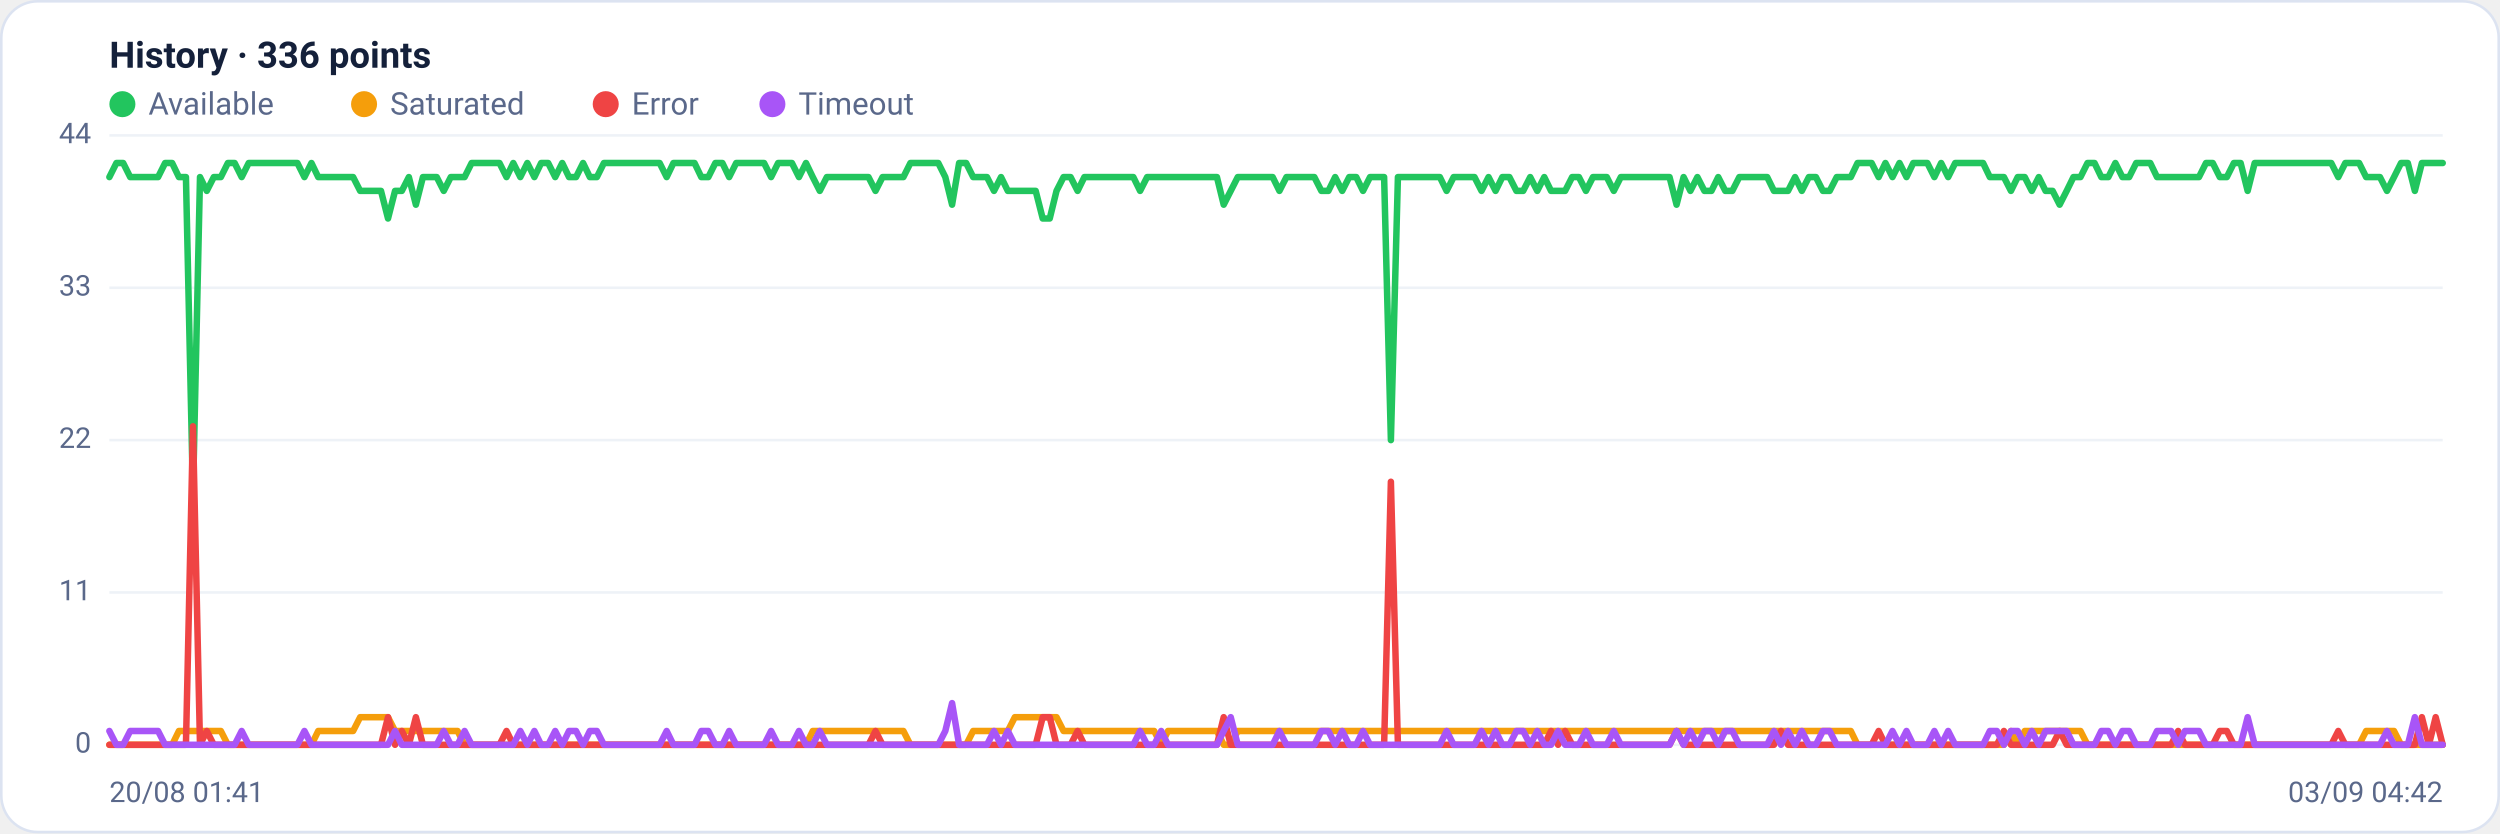
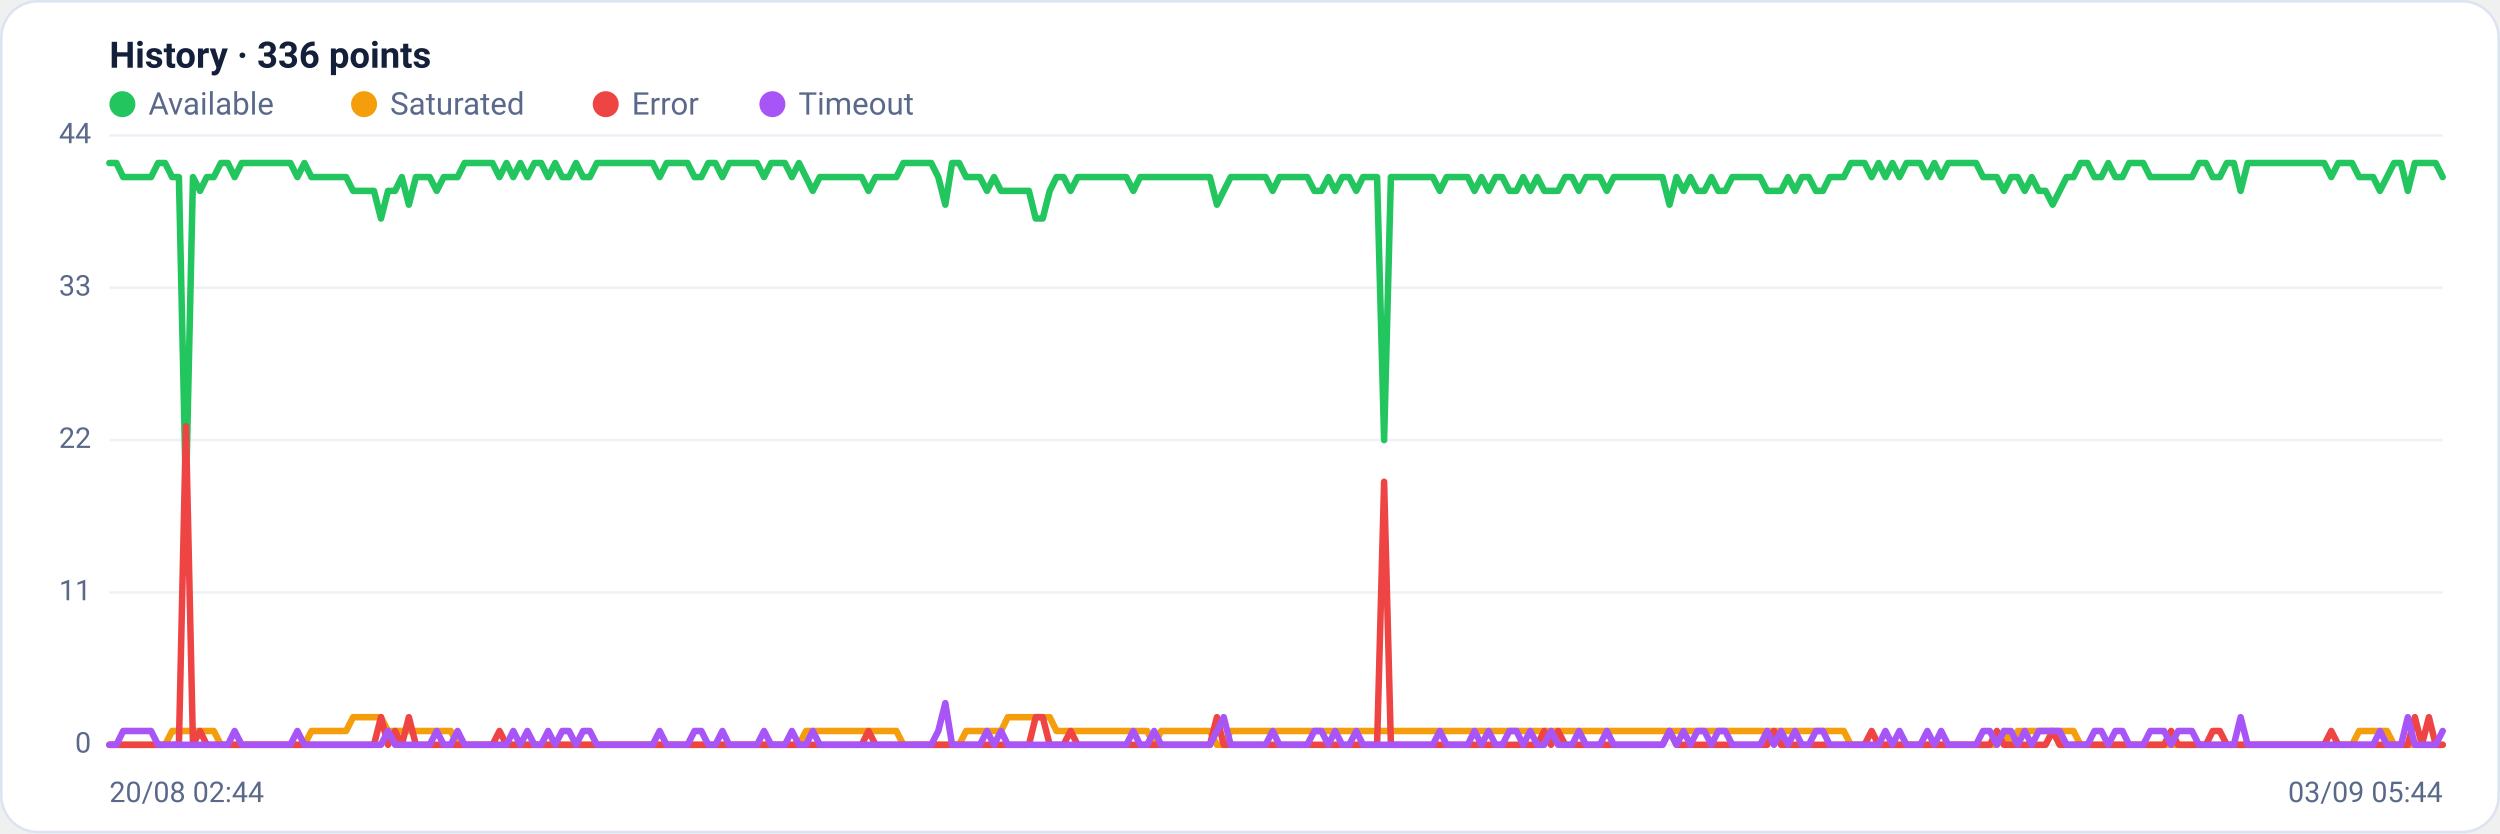
<svg xmlns="http://www.w3.org/2000/svg" viewBox="0 0 960 320" width="960" height="320" font-family="Segoe UI, system-ui, -apple-system, Roboto, Helvetica, Arial, sans-serif" role="img" aria-label="Availability history per region">
  <rect x="0.5" y="0.5" width="959" height="319" rx="14" fill="#ffffff" stroke="#dce3f1" />
  <text x="42" y="26" font-size="14" font-weight="600" fill="#14203a">History · 336 points</text>
  <circle cx="47" cy="40" r="5" fill="#22c55e" />
  <text x="57" y="44" font-size="12" fill="#5a688a">Available</text>
  <circle cx="139.8" cy="40" r="5" fill="#f59e0b" />
  <text x="149.8" y="44" font-size="12" fill="#5a688a">Saturated</text>
  <circle cx="232.6" cy="40" r="5" fill="#ef4444" />
  <text x="242.6" y="44" font-size="12" fill="#5a688a">Error</text>
  <circle cx="296.6" cy="40" r="5" fill="#a855f7" />
  <text x="306.6" y="44" font-size="12" fill="#5a688a">Timeout</text>
  <line x1="42" y1="286.0" x2="938" y2="286.0" stroke="#eef2f7" stroke-width="1" />
  <text x="35" y="289.0" text-anchor="end" font-size="11" fill="#5a688a">0</text>
  <line x1="42" y1="227.5" x2="938" y2="227.5" stroke="#eef2f7" stroke-width="1" />
  <text x="35" y="230.5" text-anchor="end" font-size="11" fill="#5a688a">11</text>
  <line x1="42" y1="169.0" x2="938" y2="169.0" stroke="#eef2f7" stroke-width="1" />
  <text x="35" y="172.0" text-anchor="end" font-size="11" fill="#5a688a">22</text>
  <line x1="42" y1="110.5" x2="938" y2="110.5" stroke="#eef2f7" stroke-width="1" />
  <text x="35" y="113.5" text-anchor="end" font-size="11" fill="#5a688a">33</text>
  <line x1="42" y1="52.0" x2="938" y2="52.0" stroke="#eef2f7" stroke-width="1" />
  <text x="35" y="55.0" text-anchor="end" font-size="11" fill="#5a688a">44</text>
-   <polyline fill="none" stroke="#22c55e" stroke-width="2.5" stroke-linejoin="round" stroke-linecap="round" points="42.0,68.0 44.7,62.6 47.3,62.6 50.0,68.0 52.7,68.0 55.4,68.0 58.0,68.0 60.7,68.0 63.4,62.6 66.1,62.6 68.7,68.0 71.4,68.0 74.1,190.3 76.8,68.0 79.4,73.3 82.1,68.0 84.8,68.0 87.5,62.6 90.1,62.6 92.8,68.0 95.5,62.6 98.2,62.6 100.8,62.6 103.5,62.6 106.2,62.6 108.9,62.6 111.5,62.6 114.2,62.6 116.9,68.0 119.6,62.6 122.2,68.0 124.9,68.0 127.6,68.0 130.3,68.0 132.9,68.0 135.6,68.0 138.3,73.3 141.0,73.3 143.6,73.3 146.3,73.3 149.0,83.9 151.7,73.3 154.3,73.3 157.0,68.0 159.7,78.6 162.4,68.0 165.0,68.0 167.7,68.0 170.4,73.3 173.1,68.0 175.7,68.0 178.4,68.0 181.1,62.6 183.8,62.6 186.4,62.6 189.1,62.6 191.8,62.6 194.5,68.0 197.1,62.6 199.8,68.0 202.5,62.6 205.2,68.0 207.8,62.6 210.5,62.6 213.2,68.0 215.9,62.6 218.5,68.0 221.2,68.0 223.9,62.6 226.5,68.0 229.2,68.0 231.9,62.6 234.6,62.6 237.2,62.6 239.9,62.6 242.6,62.6 245.3,62.6 247.9,62.6 250.6,62.6 253.3,62.6 256.0,68.0 258.6,62.6 261.3,62.6 264.0,62.6 266.7,62.6 269.3,68.0 272.0,68.0 274.7,62.6 277.4,62.6 280.0,68.0 282.7,62.6 285.4,62.6 288.1,62.6 290.7,62.6 293.4,62.6 296.1,68.0 298.8,62.6 301.4,62.6 304.1,62.6 306.8,68.0 309.5,62.6 312.1,68.0 314.8,73.3 317.5,68.0 320.2,68.0 322.8,68.0 325.5,68.0 328.2,68.0 330.9,68.0 333.5,68.0 336.2,73.3 338.9,68.0 341.6,68.0 344.2,68.0 346.9,68.0 349.6,62.6 352.3,62.6 354.9,62.6 357.6,62.6 360.3,62.6 363.0,68.0 365.6,78.6 368.3,62.6 371.0,62.6 373.7,68.0 376.3,68.0 379.0,68.0 381.7,73.3 384.4,68.0 387.0,73.3 389.7,73.3 392.4,73.3 395.1,73.3 397.7,73.3 400.4,83.9 403.1,83.9 405.7,73.3 408.4,68.0 411.1,68.0 413.8,73.3 416.4,68.0 419.1,68.0 421.8,68.0 424.5,68.0 427.1,68.0 429.8,68.0 432.5,68.0 435.2,68.0 437.8,73.3 440.5,68.0 443.2,68.0 445.9,68.0 448.5,68.0 451.2,68.0 453.9,68.0 456.6,68.0 459.2,68.0 461.9,68.0 464.6,68.0 467.3,68.0 469.9,78.6 472.6,73.3 475.3,68.0 478.0,68.0 480.6,68.0 483.3,68.0 486.0,68.0 488.7,68.0 491.3,73.3 494.0,68.0 496.7,68.0 499.4,68.0 502.0,68.0 504.7,68.0 507.4,73.3 510.1,73.3 512.7,68.0 515.4,73.3 518.1,68.0 520.8,68.0 523.4,73.3 526.1,68.0 528.8,68.0 531.5,68.0 534.1,169.0 536.8,68.0 539.5,68.0 542.2,68.0 544.8,68.0 547.5,68.0 550.2,68.0 552.9,68.0 555.5,73.3 558.2,68.0 560.9,68.0 563.6,68.0 566.2,68.0 568.9,73.3 571.6,68.0 574.3,73.3 576.9,68.0 579.6,68.0 582.3,73.3 584.9,73.3 587.6,68.0 590.3,73.3 593.0,68.0 595.6,73.3 598.3,73.3 601.0,73.3 603.7,68.0 606.3,68.0 609.0,73.3 611.7,68.0 614.4,68.0 617.0,68.0 619.7,73.3 622.4,68.0 625.1,68.0 627.7,68.0 630.4,68.0 633.1,68.0 635.8,68.0 638.4,68.0 641.1,68.0 643.8,78.6 646.5,68.0 649.1,73.3 651.8,68.0 654.5,73.3 657.2,73.3 659.8,68.0 662.5,73.3 665.2,73.3 667.9,68.0 670.5,68.0 673.2,68.0 675.9,68.0 678.6,68.0 681.2,73.3 683.9,73.3 686.6,73.3 689.3,68.0 691.9,73.3 694.6,68.0 697.3,68.0 700.0,73.3 702.6,73.3 705.3,68.0 708.0,68.0 710.7,68.0 713.3,62.6 716.0,62.6 718.7,62.6 721.4,68.0 724.0,62.6 726.7,68.0 729.4,62.6 732.1,68.0 734.7,62.6 737.4,62.6 740.1,62.6 742.8,68.0 745.4,62.6 748.1,68.0 750.8,62.6 753.5,62.6 756.1,62.6 758.8,62.6 761.5,62.6 764.1,68.0 766.8,68.0 769.5,68.0 772.2,73.3 774.8,68.0 777.5,68.0 780.2,73.3 782.9,68.0 785.5,73.3 788.2,73.3 790.9,78.6 793.6,73.3 796.2,68.0 798.9,68.0 801.6,62.6 804.3,62.6 806.9,68.0 809.6,68.0 812.3,62.6 815.0,68.0 817.6,68.0 820.3,62.6 823.0,62.6 825.7,62.6 828.3,68.0 831.0,68.0 833.7,68.0 836.4,68.0 839.0,68.0 841.7,68.0 844.4,68.0 847.1,62.6 849.7,62.6 852.4,68.0 855.1,68.0 857.8,62.6 860.4,62.6 863.1,73.3 865.8,62.6 868.5,62.6 871.1,62.6 873.8,62.6 876.5,62.6 879.2,62.6 881.8,62.6 884.5,62.6 887.2,62.6 889.9,62.6 892.5,62.6 895.2,62.6 897.9,68.0 900.6,62.6 903.2,62.6 905.9,62.6 908.6,68.0 911.3,68.0 913.9,68.0 916.6,73.3 919.3,68.0 922.0,62.6 924.6,62.6 927.3,73.3 930.0,62.6 932.7,62.6 935.3,62.6 938.0,62.6" />
-   <polyline fill="none" stroke="#f59e0b" stroke-width="2.5" stroke-linejoin="round" stroke-linecap="round" points="42.0,286.0 44.7,286.0 47.3,286.0 50.0,286.0 52.7,286.0 55.4,286.0 58.0,286.0 60.7,286.0 63.4,286.0 66.1,286.0 68.7,280.7 71.4,280.7 74.1,280.7 76.8,280.7 79.4,280.7 82.1,280.7 84.8,280.7 87.5,286.0 90.1,286.0 92.8,286.0 95.5,286.0 98.2,286.0 100.8,286.0 103.5,286.0 106.2,286.0 108.9,286.0 111.5,286.0 114.2,286.0 116.9,286.0 119.6,286.0 122.2,280.7 124.9,280.7 127.6,280.7 130.3,280.7 132.9,280.7 135.6,280.7 138.3,275.4 141.0,275.4 143.6,275.4 146.3,275.4 149.0,275.4 151.7,280.7 154.3,280.7 157.0,280.7 159.7,280.7 162.4,280.7 165.0,280.7 167.7,280.7 170.4,280.7 173.1,280.7 175.7,280.7 178.4,286.0 181.1,286.0 183.8,286.0 186.4,286.0 189.1,286.0 191.8,286.0 194.5,286.0 197.1,286.0 199.8,286.0 202.5,286.0 205.2,286.0 207.8,286.0 210.5,286.0 213.2,286.0 215.9,286.0 218.5,286.0 221.2,286.0 223.9,286.0 226.5,286.0 229.2,286.0 231.9,286.0 234.6,286.0 237.2,286.0 239.9,286.0 242.6,286.0 245.3,286.0 247.9,286.0 250.6,286.0 253.3,286.0 256.0,286.0 258.6,286.0 261.3,286.0 264.0,286.0 266.7,286.0 269.3,286.0 272.0,286.0 274.7,286.0 277.4,286.0 280.0,286.0 282.7,286.0 285.4,286.0 288.1,286.0 290.7,286.0 293.4,286.0 296.1,286.0 298.8,286.0 301.4,286.0 304.1,286.0 306.8,286.0 309.5,286.0 312.1,280.7 314.8,280.7 317.5,280.7 320.2,280.7 322.8,280.7 325.5,280.7 328.2,280.7 330.9,280.7 333.5,280.7 336.2,280.7 338.9,280.7 341.6,280.7 344.2,280.7 346.9,280.7 349.6,286.0 352.3,286.0 354.9,286.0 357.6,286.0 360.3,286.0 363.0,286.0 365.6,286.0 368.3,286.0 371.0,286.0 373.7,280.7 376.3,280.7 379.0,280.7 381.7,280.7 384.4,280.7 387.0,280.7 389.7,275.4 392.4,275.4 395.1,275.4 397.7,275.4 400.4,275.4 403.1,275.4 405.7,275.4 408.4,280.7 411.1,280.7 413.8,280.7 416.4,280.7 419.1,280.7 421.8,280.7 424.5,280.7 427.1,280.7 429.8,280.7 432.5,280.7 435.2,280.7 437.8,280.7 440.5,280.7 443.2,280.7 445.9,286.0 448.5,280.7 451.2,280.7 453.9,280.7 456.6,280.7 459.2,280.7 461.9,280.7 464.6,280.7 467.3,280.7 469.9,286.0 472.6,286.0 475.3,280.7 478.0,280.7 480.6,280.7 483.3,280.7 486.0,280.7 488.7,280.7 491.3,280.7 494.0,280.7 496.7,280.7 499.4,280.7 502.0,280.7 504.7,280.7 507.4,280.7 510.1,280.7 512.7,280.7 515.4,280.7 518.1,280.7 520.8,280.7 523.4,280.7 526.1,280.7 528.8,280.7 531.5,280.7 534.1,280.7 536.8,280.7 539.5,280.7 542.2,280.7 544.8,280.7 547.5,280.7 550.2,280.7 552.9,280.7 555.5,280.7 558.2,280.7 560.9,280.7 563.6,280.7 566.2,280.7 568.9,280.7 571.6,280.7 574.3,280.7 576.9,280.7 579.6,280.7 582.3,280.7 584.9,280.7 587.6,280.7 590.3,280.7 593.0,280.7 595.6,280.7 598.3,280.7 601.0,280.7 603.7,280.7 606.3,280.7 609.0,280.7 611.7,280.7 614.4,280.7 617.0,280.7 619.7,280.7 622.4,280.7 625.1,280.7 627.7,280.7 630.4,280.7 633.1,280.7 635.8,280.7 638.4,280.7 641.1,280.7 643.8,280.7 646.5,280.7 649.1,280.7 651.8,280.7 654.5,280.7 657.2,280.7 659.8,280.7 662.5,280.7 665.2,280.7 667.9,280.7 670.5,280.7 673.2,280.7 675.9,280.7 678.6,280.7 681.2,280.7 683.9,280.7 686.6,280.7 689.3,280.7 691.9,280.7 694.6,280.7 697.3,280.7 700.0,280.7 702.6,280.7 705.3,280.7 708.0,280.7 710.7,280.7 713.3,286.0 716.0,286.0 718.7,286.0 721.4,286.0 724.0,286.0 726.7,286.0 729.4,286.0 732.1,286.0 734.7,286.0 737.4,286.0 740.1,286.0 742.8,286.0 745.4,286.0 748.1,286.0 750.8,286.0 753.5,286.0 756.1,286.0 758.8,286.0 761.5,286.0 764.1,286.0 766.8,286.0 769.5,286.0 772.2,280.7 774.8,286.0 777.5,280.7 780.2,280.7 782.9,280.7 785.5,280.7 788.2,280.7 790.9,280.7 793.6,280.7 796.2,280.7 798.9,280.7 801.6,286.0 804.3,286.0 806.9,286.0 809.6,286.0 812.3,286.0 815.0,286.0 817.6,286.0 820.3,286.0 823.0,286.0 825.7,286.0 828.3,286.0 831.0,286.0 833.7,286.0 836.4,286.0 839.0,286.0 841.7,286.0 844.4,286.0 847.1,286.0 849.7,286.0 852.4,286.0 855.1,286.0 857.8,286.0 860.4,286.0 863.1,286.0 865.8,286.0 868.5,286.0 871.1,286.0 873.8,286.0 876.5,286.0 879.2,286.0 881.8,286.0 884.5,286.0 887.2,286.0 889.9,286.0 892.5,286.0 895.2,286.0 897.9,286.0 900.6,286.0 903.2,286.0 905.9,286.0 908.6,280.7 911.3,280.7 913.9,280.7 916.6,280.7 919.3,280.7 922.0,286.0 924.6,286.0 927.3,286.0 930.0,286.0 932.7,286.0 935.3,286.0 938.0,286.0" />
-   <polyline fill="none" stroke="#ef4444" stroke-width="2.5" stroke-linejoin="round" stroke-linecap="round" points="42.0,286.0 44.7,286.0 47.3,286.0 50.0,286.0 52.7,286.0 55.4,286.0 58.0,286.0 60.7,286.0 63.4,286.0 66.1,286.0 68.7,286.0 71.4,286.0 74.1,163.7 76.8,286.0 79.4,280.7 82.1,286.0 84.8,286.0 87.5,286.0 90.1,286.0 92.8,286.0 95.5,286.0 98.2,286.0 100.8,286.0 103.5,286.0 106.2,286.0 108.9,286.0 111.5,286.0 114.2,286.0 116.9,286.0 119.6,286.0 122.2,286.0 124.9,286.0 127.6,286.0 130.3,286.0 132.9,286.0 135.6,286.0 138.3,286.0 141.0,286.0 143.6,286.0 146.3,286.0 149.0,275.4 151.7,286.0 154.3,280.7 157.0,286.0 159.7,275.4 162.4,286.0 165.0,286.0 167.7,286.0 170.4,286.0 173.1,286.0 175.7,286.0 178.4,286.0 181.1,286.0 183.8,286.0 186.4,286.0 189.1,286.0 191.8,286.0 194.5,280.7 197.1,286.0 199.8,286.0 202.5,286.0 205.2,286.0 207.8,286.0 210.5,286.0 213.2,286.0 215.9,286.0 218.5,286.0 221.2,286.0 223.9,286.0 226.5,286.0 229.2,286.0 231.9,286.0 234.6,286.0 237.2,286.0 239.9,286.0 242.6,286.0 245.3,286.0 247.9,286.0 250.6,286.0 253.3,286.0 256.0,286.0 258.6,286.0 261.3,286.0 264.0,286.0 266.7,286.0 269.3,286.0 272.0,286.0 274.7,286.0 277.4,286.0 280.0,286.0 282.7,286.0 285.4,286.0 288.1,286.0 290.7,286.0 293.4,286.0 296.1,286.0 298.8,286.0 301.4,286.0 304.1,286.0 306.8,286.0 309.5,286.0 312.1,286.0 314.8,286.0 317.5,286.0 320.2,286.0 322.8,286.0 325.5,286.0 328.2,286.0 330.9,286.0 333.5,286.0 336.2,280.7 338.9,286.0 341.6,286.0 344.2,286.0 346.9,286.0 349.6,286.0 352.3,286.0 354.9,286.0 357.6,286.0 360.3,286.0 363.0,286.0 365.6,286.0 368.3,286.0 371.0,286.0 373.7,286.0 376.3,286.0 379.0,286.0 381.7,286.0 384.4,286.0 387.0,286.0 389.7,286.0 392.4,286.0 395.1,286.0 397.7,286.0 400.4,275.4 403.1,275.4 405.7,286.0 408.4,286.0 411.1,286.0 413.8,280.7 416.4,286.0 419.1,286.0 421.8,286.0 424.5,286.0 427.1,286.0 429.8,286.0 432.5,286.0 435.2,286.0 437.8,286.0 440.5,286.0 443.2,286.0 445.9,286.0 448.5,286.0 451.2,286.0 453.9,286.0 456.6,286.0 459.2,286.0 461.9,286.0 464.6,286.0 467.3,286.0 469.9,275.4 472.6,286.0 475.3,286.0 478.0,286.0 480.6,286.0 483.3,286.0 486.0,286.0 488.7,286.0 491.3,286.0 494.0,286.0 496.7,286.0 499.4,286.0 502.0,286.0 504.7,286.0 507.4,286.0 510.1,286.0 512.7,286.0 515.4,286.0 518.1,286.0 520.8,286.0 523.4,286.0 526.1,286.0 528.8,286.0 531.5,286.0 534.1,185.0 536.8,286.0 539.5,286.0 542.2,286.0 544.8,286.0 547.5,286.0 550.2,286.0 552.9,286.0 555.5,286.0 558.2,286.0 560.9,286.0 563.6,286.0 566.2,286.0 568.9,286.0 571.6,286.0 574.3,286.0 576.9,286.0 579.6,286.0 582.3,286.0 584.9,286.0 587.6,286.0 590.3,286.0 593.0,286.0 595.6,280.7 598.3,286.0 601.0,280.7 603.7,286.0 606.3,286.0 609.0,286.0 611.7,286.0 614.4,286.0 617.0,286.0 619.7,286.0 622.4,286.0 625.1,286.0 627.7,286.0 630.4,286.0 633.1,286.0 635.8,286.0 638.4,286.0 641.1,286.0 643.8,280.7 646.5,286.0 649.1,286.0 651.8,286.0 654.5,286.0 657.2,286.0 659.8,286.0 662.5,286.0 665.2,286.0 667.9,286.0 670.5,286.0 673.2,286.0 675.9,286.0 678.6,286.0 681.2,286.0 683.9,280.7 686.6,286.0 689.3,286.0 691.9,286.0 694.6,286.0 697.3,286.0 700.0,286.0 702.6,286.0 705.3,286.0 708.0,286.0 710.7,286.0 713.3,286.0 716.0,286.0 718.7,286.0 721.4,280.7 724.0,286.0 726.7,286.0 729.4,286.0 732.1,286.0 734.7,286.0 737.4,286.0 740.1,286.0 742.8,286.0 745.4,286.0 748.1,286.0 750.8,286.0 753.5,286.0 756.1,286.0 758.8,286.0 761.5,286.0 764.1,286.0 766.8,286.0 769.5,280.7 772.2,286.0 774.8,286.0 777.5,286.0 780.2,286.0 782.9,286.0 785.5,286.0 788.2,286.0 790.9,280.7 793.6,286.0 796.2,286.0 798.9,286.0 801.6,286.0 804.3,286.0 806.9,286.0 809.6,286.0 812.3,286.0 815.0,286.0 817.6,286.0 820.3,286.0 823.0,286.0 825.7,286.0 828.3,286.0 831.0,286.0 833.7,286.0 836.4,280.7 839.0,286.0 841.7,286.0 844.4,286.0 847.1,286.0 849.7,286.0 852.4,280.7 855.1,280.7 857.8,286.0 860.4,286.0 863.1,286.0 865.8,286.0 868.5,286.0 871.1,286.0 873.8,286.0 876.5,286.0 879.2,286.0 881.8,286.0 884.5,286.0 887.2,286.0 889.9,286.0 892.5,286.0 895.2,286.0 897.9,280.7 900.6,286.0 903.2,286.0 905.9,286.0 908.6,286.0 911.3,286.0 913.9,286.0 916.6,286.0 919.3,286.0 922.0,286.0 924.6,286.0 927.3,286.0 930.0,275.4 932.7,286.0 935.3,275.4 938.0,286.0" />
-   <polyline fill="none" stroke="#a855f7" stroke-width="2.5" stroke-linejoin="round" stroke-linecap="round" points="42.0,280.7 44.7,286.0 47.3,286.0 50.0,280.7 52.7,280.7 55.4,280.7 58.0,280.7 60.7,280.7 63.4,286.0 66.1,286.0 68.7,286.0 71.4,286.0 74.1,286.0 76.8,286.0 79.4,286.0 82.1,286.0 84.8,286.0 87.5,286.0 90.1,286.0 92.8,280.7 95.5,286.0 98.2,286.0 100.8,286.0 103.5,286.0 106.2,286.0 108.9,286.0 111.5,286.0 114.2,286.0 116.9,280.7 119.6,286.0 122.2,286.0 124.9,286.0 127.6,286.0 130.3,286.0 132.9,286.0 135.6,286.0 138.3,286.0 141.0,286.0 143.6,286.0 146.3,286.0 149.0,286.0 151.7,280.7 154.3,286.0 157.0,286.0 159.7,286.0 162.4,286.0 165.0,286.0 167.7,286.0 170.4,280.7 173.1,286.0 175.7,286.0 178.4,280.7 181.1,286.0 183.8,286.0 186.4,286.0 189.1,286.0 191.8,286.0 194.5,286.0 197.1,286.0 199.8,280.7 202.5,286.0 205.2,280.7 207.8,286.0 210.5,286.0 213.2,280.7 215.9,286.0 218.5,280.7 221.2,280.7 223.9,286.0 226.5,280.7 229.2,280.7 231.9,286.0 234.6,286.0 237.2,286.0 239.9,286.0 242.6,286.0 245.3,286.0 247.9,286.0 250.6,286.0 253.3,286.0 256.0,280.7 258.6,286.0 261.3,286.0 264.0,286.0 266.7,286.0 269.3,280.7 272.0,280.7 274.7,286.0 277.4,286.0 280.0,280.7 282.7,286.0 285.4,286.0 288.1,286.0 290.7,286.0 293.4,286.0 296.1,280.7 298.8,286.0 301.4,286.0 304.1,286.0 306.8,280.7 309.5,286.0 312.1,286.0 314.8,280.7 317.5,286.0 320.2,286.0 322.8,286.0 325.5,286.0 328.2,286.0 330.9,286.0 333.5,286.0 336.2,286.0 338.9,286.0 341.6,286.0 344.2,286.0 346.9,286.0 349.6,286.0 352.3,286.0 354.9,286.0 357.6,286.0 360.3,286.0 363.0,280.7 365.6,270.0 368.3,286.0 371.0,286.0 373.7,286.0 376.3,286.0 379.0,286.0 381.7,280.7 384.4,286.0 387.0,280.7 389.7,286.0 392.4,286.0 395.1,286.0 397.7,286.0 400.4,286.0 403.1,286.0 405.7,286.0 408.4,286.0 411.1,286.0 413.8,286.0 416.4,286.0 419.1,286.0 421.8,286.0 424.5,286.0 427.1,286.0 429.8,286.0 432.5,286.0 435.2,286.0 437.8,280.7 440.5,286.0 443.2,286.0 445.9,280.7 448.5,286.0 451.2,286.0 453.9,286.0 456.6,286.0 459.2,286.0 461.9,286.0 464.6,286.0 467.3,286.0 469.9,280.7 472.6,275.4 475.3,286.0 478.0,286.0 480.6,286.0 483.3,286.0 486.0,286.0 488.7,286.0 491.3,280.7 494.0,286.0 496.7,286.0 499.4,286.0 502.0,286.0 504.7,286.0 507.4,280.7 510.1,280.7 512.7,286.0 515.4,280.7 518.1,286.0 520.8,286.0 523.4,280.7 526.1,286.0 528.8,286.0 531.5,286.0 534.1,286.0 536.8,286.0 539.5,286.0 542.2,286.0 544.8,286.0 547.5,286.0 550.2,286.0 552.9,286.0 555.5,280.7 558.2,286.0 560.9,286.0 563.6,286.0 566.2,286.0 568.9,280.7 571.6,286.0 574.3,280.7 576.9,286.0 579.6,286.0 582.3,280.7 584.9,280.7 587.6,286.0 590.3,280.7 593.0,286.0 595.6,286.0 598.3,280.7 601.0,286.0 603.7,286.0 606.3,286.0 609.0,280.7 611.7,286.0 614.4,286.0 617.0,286.0 619.7,280.7 622.4,286.0 625.1,286.0 627.7,286.0 630.4,286.0 633.1,286.0 635.8,286.0 638.4,286.0 641.1,286.0 643.8,280.7 646.5,286.0 649.1,280.7 651.8,286.0 654.5,280.7 657.2,280.7 659.8,286.0 662.5,280.7 665.2,280.7 667.9,286.0 670.5,286.0 673.2,286.0 675.9,286.0 678.6,286.0 681.2,280.7 683.9,286.0 686.6,280.7 689.3,286.0 691.9,280.7 694.6,286.0 697.3,286.0 700.0,280.7 702.6,280.7 705.3,286.0 708.0,286.0 710.7,286.0 713.3,286.0 716.0,286.0 718.7,286.0 721.4,286.0 724.0,286.0 726.7,280.7 729.4,286.0 732.1,280.7 734.7,286.0 737.4,286.0 740.1,286.0 742.8,280.7 745.4,286.0 748.1,280.7 750.8,286.0 753.5,286.0 756.1,286.0 758.8,286.0 761.5,286.0 764.1,280.7 766.8,280.7 769.5,286.0 772.2,280.7 774.8,280.7 777.5,286.0 780.2,280.7 782.9,286.0 785.5,280.7 788.2,280.7 790.9,280.7 793.6,280.7 796.2,286.0 798.9,286.0 801.6,286.0 804.3,286.0 806.9,280.7 809.6,280.7 812.3,286.0 815.0,280.7 817.6,280.7 820.3,286.0 823.0,286.0 825.7,286.0 828.3,280.7 831.0,280.7 833.7,280.7 836.4,286.0 839.0,280.7 841.7,280.7 844.4,280.7 847.1,286.0 849.7,286.0 852.4,286.0 855.1,286.0 857.8,286.0 860.4,286.0 863.1,275.4 865.8,286.0 868.5,286.0 871.1,286.0 873.8,286.0 876.5,286.0 879.2,286.0 881.8,286.0 884.5,286.0 887.2,286.0 889.9,286.0 892.5,286.0 895.2,286.0 897.9,286.0 900.6,286.0 903.2,286.0 905.9,286.0 908.6,286.0 911.3,286.0 913.9,286.0 916.6,280.7 919.3,286.0 922.0,286.0 924.6,286.0 927.3,275.4 930.0,286.0 932.7,286.0 935.3,286.0 938.0,286.0" />
-   <text x="42" y="308" font-size="11" fill="#5a688a">20/08 01:41</text>
-   <text x="938" y="308" text-anchor="end" font-size="11" fill="#5a688a">03/09 04:42</text>
+   <polyline fill="none" stroke="#22c55e" stroke-width="2.5" stroke-linejoin="round" stroke-linecap="round" points="42.0,62.6 44.7,62.6 47.3,68.0 50.0,68.0 52.7,68.0 55.4,68.0 58.0,68.0 60.7,62.6 63.4,62.6 66.1,68.0 68.7,68.0 71.4,190.3 74.1,68.0 76.8,73.3 79.4,68.0 82.1,68.0 84.8,62.6 87.5,62.6 90.1,68.0 92.8,62.6 95.5,62.6 98.2,62.6 100.8,62.6 103.5,62.6 106.2,62.6 108.9,62.6 111.5,62.6 114.2,68.0 116.9,62.6 119.6,68.0 122.2,68.0 124.9,68.0 127.6,68.0 130.3,68.0 132.9,68.0 135.6,73.3 138.3,73.3 141.0,73.3 143.6,73.3 146.3,83.9 149.0,73.3 151.7,73.3 154.3,68.0 157.0,78.6 159.7,68.0 162.4,68.0 165.0,68.0 167.7,73.3 170.4,68.0 173.1,68.0 175.7,68.0 178.4,62.6 181.1,62.6 183.8,62.6 186.4,62.6 189.1,62.6 191.8,68.0 194.5,62.6 197.1,68.0 199.8,62.6 202.5,68.0 205.2,62.6 207.8,62.6 210.5,68.0 213.2,62.6 215.9,68.0 218.5,68.0 221.2,62.6 223.9,68.0 226.5,68.0 229.2,62.6 231.9,62.6 234.6,62.6 237.2,62.6 239.9,62.6 242.6,62.6 245.3,62.6 247.9,62.6 250.6,62.6 253.3,68.0 256.0,62.6 258.6,62.6 261.3,62.6 264.0,62.6 266.7,68.0 269.3,68.0 272.0,62.6 274.7,62.6 277.4,68.0 280.0,62.6 282.7,62.6 285.4,62.6 288.1,62.6 290.7,62.6 293.4,68.0 296.1,62.6 298.8,62.6 301.4,62.6 304.1,68.0 306.8,62.6 309.5,68.0 312.1,73.3 314.8,68.0 317.5,68.0 320.2,68.0 322.8,68.0 325.5,68.0 328.2,68.0 330.9,68.0 333.5,73.3 336.2,68.0 338.9,68.0 341.6,68.0 344.2,68.0 346.9,62.6 349.6,62.6 352.3,62.6 354.9,62.6 357.6,62.6 360.3,68.0 363.0,78.6 365.6,62.6 368.3,62.6 371.0,68.0 373.7,68.0 376.3,68.0 379.0,73.3 381.7,68.0 384.4,73.3 387.0,73.3 389.7,73.3 392.4,73.3 395.1,73.3 397.7,83.9 400.4,83.9 403.1,73.3 405.7,68.0 408.4,68.0 411.1,73.3 413.8,68.0 416.4,68.0 419.1,68.0 421.8,68.0 424.5,68.0 427.1,68.0 429.8,68.0 432.5,68.0 435.2,73.3 437.8,68.0 440.5,68.0 443.2,68.0 445.9,68.0 448.5,68.0 451.2,68.0 453.9,68.0 456.6,68.0 459.2,68.0 461.9,68.0 464.6,68.0 467.3,78.6 469.9,73.3 472.6,68.0 475.3,68.0 478.0,68.0 480.6,68.0 483.3,68.0 486.0,68.0 488.7,73.3 491.3,68.0 494.0,68.0 496.7,68.0 499.4,68.0 502.0,68.0 504.7,73.3 507.4,73.3 510.1,68.0 512.7,73.3 515.4,68.0 518.1,68.0 520.8,73.3 523.4,68.0 526.1,68.0 528.8,68.0 531.5,169.0 534.1,68.0 536.8,68.0 539.5,68.0 542.2,68.0 544.8,68.0 547.5,68.0 550.2,68.0 552.9,73.3 555.5,68.0 558.2,68.0 560.9,68.0 563.6,68.0 566.2,73.3 568.9,68.0 571.6,73.3 574.3,68.0 576.9,68.0 579.6,73.3 582.3,73.3 584.9,68.0 587.6,73.3 590.3,68.0 593.0,73.3 595.6,73.3 598.3,73.3 601.0,68.0 603.7,68.0 606.3,73.3 609.0,68.0 611.7,68.0 614.4,68.0 617.0,73.3 619.7,68.0 622.4,68.0 625.1,68.0 627.7,68.0 630.4,68.0 633.1,68.0 635.8,68.0 638.4,68.0 641.1,78.6 643.8,68.0 646.5,73.3 649.1,68.0 651.8,73.3 654.5,73.3 657.2,68.0 659.8,73.3 662.5,73.3 665.2,68.0 667.9,68.0 670.5,68.0 673.2,68.0 675.9,68.0 678.6,73.3 681.2,73.3 683.9,73.3 686.6,68.0 689.3,73.3 691.9,68.0 694.6,68.0 697.3,73.3 700.0,73.3 702.6,68.0 705.3,68.0 708.0,68.0 710.7,62.6 713.3,62.6 716.0,62.6 718.7,68.0 721.4,62.6 724.0,68.0 726.7,62.6 729.4,68.0 732.1,62.6 734.7,62.6 737.4,62.6 740.1,68.0 742.8,62.6 745.4,68.0 748.1,62.6 750.8,62.6 753.5,62.6 756.1,62.6 758.8,62.6 761.5,68.0 764.1,68.0 766.8,68.0 769.5,73.3 772.2,68.0 774.8,68.0 777.5,73.3 780.2,68.0 782.9,73.3 785.5,73.3 788.2,78.6 790.9,73.3 793.6,68.0 796.2,68.0 798.9,62.6 801.6,62.6 804.3,68.0 806.9,68.0 809.6,62.6 812.3,68.0 815.0,68.0 817.6,62.6 820.3,62.6 823.0,62.6 825.7,68.0 828.3,68.0 831.0,68.0 833.7,68.0 836.4,68.0 839.0,68.0 841.7,68.0 844.4,62.6 847.1,62.6 849.7,68.0 852.4,68.0 855.1,62.6 857.8,62.6 860.4,73.3 863.1,62.6 865.8,62.6 868.5,62.6 871.1,62.6 873.8,62.6 876.5,62.6 879.2,62.6 881.8,62.6 884.5,62.6 887.2,62.6 889.9,62.6 892.5,62.6 895.2,68.0 897.9,62.6 900.6,62.6 903.2,62.6 905.9,68.0 908.6,68.0 911.3,68.0 913.9,73.3 916.6,68.0 919.3,62.6 922.0,62.6 924.6,73.3 927.3,62.6 930.0,62.6 932.7,62.6 935.3,62.6 938.0,68.0" />
+   <polyline fill="none" stroke="#f59e0b" stroke-width="2.5" stroke-linejoin="round" stroke-linecap="round" points="42.0,286.0 44.7,286.0 47.3,286.0 50.0,286.0 52.7,286.0 55.4,286.0 58.0,286.0 60.7,286.0 63.4,286.0 66.1,280.7 68.7,280.7 71.4,280.7 74.1,280.7 76.8,280.7 79.4,280.7 82.1,280.7 84.8,286.0 87.5,286.0 90.1,286.0 92.8,286.0 95.5,286.0 98.2,286.0 100.8,286.0 103.5,286.0 106.2,286.0 108.9,286.0 111.5,286.0 114.2,286.0 116.9,286.0 119.6,280.7 122.2,280.7 124.9,280.7 127.6,280.7 130.3,280.7 132.9,280.7 135.6,275.4 138.3,275.4 141.0,275.4 143.6,275.4 146.3,275.4 149.0,280.7 151.7,280.7 154.3,280.7 157.0,280.7 159.7,280.7 162.4,280.7 165.0,280.7 167.7,280.7 170.4,280.7 173.1,280.7 175.7,286.0 178.4,286.0 181.1,286.0 183.8,286.0 186.4,286.0 189.1,286.0 191.8,286.0 194.5,286.0 197.1,286.0 199.8,286.0 202.5,286.0 205.2,286.0 207.8,286.0 210.5,286.0 213.2,286.0 215.9,286.0 218.5,286.0 221.2,286.0 223.9,286.0 226.5,286.0 229.2,286.0 231.9,286.0 234.6,286.0 237.2,286.0 239.9,286.0 242.6,286.0 245.3,286.0 247.9,286.0 250.6,286.0 253.3,286.0 256.0,286.0 258.6,286.0 261.3,286.0 264.0,286.0 266.7,286.0 269.3,286.0 272.0,286.0 274.7,286.0 277.4,286.0 280.0,286.0 282.7,286.0 285.4,286.0 288.1,286.0 290.7,286.0 293.4,286.0 296.1,286.0 298.8,286.0 301.4,286.0 304.1,286.0 306.8,286.0 309.5,280.7 312.1,280.7 314.8,280.7 317.5,280.7 320.2,280.7 322.8,280.7 325.5,280.7 328.2,280.7 330.9,280.7 333.5,280.7 336.2,280.7 338.9,280.7 341.6,280.7 344.2,280.7 346.9,286.0 349.6,286.0 352.3,286.0 354.9,286.0 357.6,286.0 360.3,286.0 363.0,286.0 365.6,286.0 368.3,286.0 371.0,280.7 373.7,280.7 376.3,280.7 379.0,280.7 381.7,280.7 384.4,280.7 387.0,275.4 389.7,275.4 392.4,275.4 395.1,275.4 397.7,275.4 400.4,275.4 403.1,275.4 405.7,280.7 408.4,280.7 411.1,280.7 413.8,280.7 416.4,280.7 419.1,280.7 421.8,280.7 424.5,280.7 427.1,280.7 429.8,280.7 432.5,280.7 435.2,280.7 437.8,280.7 440.5,280.7 443.2,286.0 445.9,280.7 448.5,280.7 451.2,280.7 453.9,280.7 456.6,280.7 459.2,280.7 461.9,280.7 464.6,280.7 467.3,286.0 469.9,286.0 472.6,280.7 475.3,280.7 478.0,280.7 480.6,280.7 483.3,280.7 486.0,280.7 488.7,280.7 491.3,280.7 494.0,280.7 496.7,280.7 499.4,280.7 502.0,280.7 504.7,280.7 507.4,280.7 510.1,280.7 512.7,280.7 515.4,280.7 518.1,280.7 520.8,280.7 523.4,280.7 526.1,280.7 528.8,280.7 531.5,280.7 534.1,280.7 536.8,280.7 539.5,280.7 542.2,280.7 544.8,280.7 547.5,280.7 550.2,280.7 552.9,280.7 555.5,280.7 558.2,280.7 560.9,280.7 563.6,280.7 566.2,280.7 568.9,280.7 571.6,280.7 574.3,280.7 576.9,280.7 579.6,280.7 582.3,280.7 584.9,280.7 587.6,280.7 590.3,280.7 593.0,280.7 595.6,280.7 598.3,280.7 601.0,280.7 603.7,280.7 606.3,280.7 609.0,280.7 611.7,280.7 614.4,280.7 617.0,280.7 619.7,280.7 622.4,280.7 625.1,280.7 627.7,280.7 630.4,280.7 633.1,280.7 635.8,280.7 638.4,280.7 641.1,280.7 643.8,280.7 646.5,280.7 649.1,280.7 651.8,280.7 654.5,280.7 657.2,280.7 659.8,280.7 662.5,280.7 665.2,280.7 667.9,280.7 670.5,280.7 673.2,280.7 675.9,280.7 678.6,280.7 681.2,280.7 683.9,280.7 686.6,280.7 689.3,280.7 691.9,280.7 694.6,280.7 697.3,280.7 700.0,280.7 702.6,280.7 705.3,280.7 708.0,280.7 710.7,286.0 713.3,286.0 716.0,286.0 718.7,286.0 721.4,286.0 724.0,286.0 726.7,286.0 729.4,286.0 732.1,286.0 734.7,286.0 737.4,286.0 740.1,286.0 742.8,286.0 745.4,286.0 748.1,286.0 750.8,286.0 753.5,286.0 756.1,286.0 758.8,286.0 761.5,286.0 764.1,286.0 766.8,286.0 769.5,280.7 772.2,286.0 774.8,280.7 777.5,280.7 780.2,280.7 782.9,280.7 785.5,280.7 788.2,280.7 790.9,280.7 793.6,280.7 796.2,280.7 798.9,286.0 801.6,286.0 804.3,286.0 806.9,286.0 809.6,286.0 812.3,286.0 815.0,286.0 817.6,286.0 820.3,286.0 823.0,286.0 825.7,286.0 828.3,286.0 831.0,286.0 833.7,286.0 836.4,286.0 839.0,286.0 841.7,286.0 844.4,286.0 847.1,286.0 849.7,286.0 852.4,286.0 855.1,286.0 857.8,286.0 860.4,286.0 863.1,286.0 865.8,286.0 868.5,286.0 871.1,286.0 873.8,286.0 876.5,286.0 879.2,286.0 881.8,286.0 884.5,286.0 887.2,286.0 889.9,286.0 892.5,286.0 895.2,286.0 897.9,286.0 900.6,286.0 903.2,286.0 905.9,280.7 908.6,280.7 911.3,280.7 913.9,280.7 916.6,280.7 919.3,286.0 922.0,286.0 924.6,286.0 927.3,286.0 930.0,286.0 932.7,286.0 935.3,286.0 938.0,286.0" />
+   <polyline fill="none" stroke="#ef4444" stroke-width="2.5" stroke-linejoin="round" stroke-linecap="round" points="42.0,286.0 44.7,286.0 47.3,286.0 50.0,286.0 52.7,286.0 55.4,286.0 58.0,286.0 60.7,286.0 63.4,286.0 66.1,286.0 68.7,286.0 71.4,163.7 74.1,286.0 76.8,280.7 79.4,286.0 82.1,286.0 84.8,286.0 87.5,286.0 90.1,286.0 92.8,286.0 95.5,286.0 98.2,286.0 100.8,286.0 103.5,286.0 106.2,286.0 108.9,286.0 111.5,286.0 114.2,286.0 116.9,286.0 119.6,286.0 122.2,286.0 124.9,286.0 127.6,286.0 130.3,286.0 132.9,286.0 135.6,286.0 138.3,286.0 141.0,286.0 143.6,286.0 146.3,275.4 149.0,286.0 151.7,280.7 154.3,286.0 157.0,275.4 159.7,286.0 162.4,286.0 165.0,286.0 167.7,286.0 170.4,286.0 173.1,286.0 175.7,286.0 178.4,286.0 181.1,286.0 183.8,286.0 186.4,286.0 189.1,286.0 191.8,280.7 194.5,286.0 197.1,286.0 199.8,286.0 202.5,286.0 205.2,286.0 207.8,286.0 210.5,286.0 213.2,286.0 215.9,286.0 218.5,286.0 221.2,286.0 223.9,286.0 226.5,286.0 229.2,286.0 231.9,286.0 234.6,286.0 237.2,286.0 239.9,286.0 242.6,286.0 245.3,286.0 247.9,286.0 250.6,286.0 253.3,286.0 256.0,286.0 258.6,286.0 261.3,286.0 264.0,286.0 266.7,286.0 269.3,286.0 272.0,286.0 274.7,286.0 277.4,286.0 280.0,286.0 282.7,286.0 285.4,286.0 288.1,286.0 290.7,286.0 293.4,286.0 296.1,286.0 298.8,286.0 301.4,286.0 304.1,286.0 306.8,286.0 309.5,286.0 312.1,286.0 314.8,286.0 317.5,286.0 320.2,286.0 322.8,286.0 325.5,286.0 328.2,286.0 330.9,286.0 333.5,280.7 336.2,286.0 338.9,286.0 341.6,286.0 344.2,286.0 346.9,286.0 349.6,286.0 352.3,286.0 354.9,286.0 357.6,286.0 360.3,286.0 363.0,286.0 365.6,286.0 368.3,286.0 371.0,286.0 373.7,286.0 376.3,286.0 379.0,286.0 381.7,286.0 384.4,286.0 387.0,286.0 389.7,286.0 392.4,286.0 395.1,286.0 397.7,275.4 400.4,275.4 403.1,286.0 405.7,286.0 408.4,286.0 411.1,280.7 413.8,286.0 416.4,286.0 419.1,286.0 421.8,286.0 424.5,286.0 427.1,286.0 429.8,286.0 432.5,286.0 435.2,286.0 437.8,286.0 440.5,286.0 443.2,286.0 445.9,286.0 448.5,286.0 451.2,286.0 453.9,286.0 456.6,286.0 459.2,286.0 461.9,286.0 464.6,286.0 467.3,275.4 469.9,286.0 472.6,286.0 475.3,286.0 478.0,286.0 480.6,286.0 483.3,286.0 486.0,286.0 488.7,286.0 491.3,286.0 494.0,286.0 496.7,286.0 499.4,286.0 502.0,286.0 504.7,286.0 507.4,286.0 510.1,286.0 512.7,286.0 515.4,286.0 518.1,286.0 520.8,286.0 523.4,286.0 526.1,286.0 528.8,286.0 531.5,185.0 534.1,286.0 536.8,286.0 539.5,286.0 542.2,286.0 544.8,286.0 547.5,286.0 550.2,286.0 552.9,286.0 555.5,286.0 558.2,286.0 560.9,286.0 563.6,286.0 566.2,286.0 568.9,286.0 571.6,286.0 574.3,286.0 576.9,286.0 579.6,286.0 582.3,286.0 584.9,286.0 587.6,286.0 590.3,286.0 593.0,280.7 595.6,286.0 598.3,280.7 601.0,286.0 603.7,286.0 606.3,286.0 609.0,286.0 611.7,286.0 614.4,286.0 617.0,286.0 619.7,286.0 622.4,286.0 625.1,286.0 627.7,286.0 630.4,286.0 633.1,286.0 635.8,286.0 638.4,286.0 641.1,280.7 643.8,286.0 646.5,286.0 649.1,286.0 651.8,286.0 654.5,286.0 657.2,286.0 659.8,286.0 662.5,286.0 665.2,286.0 667.9,286.0 670.5,286.0 673.2,286.0 675.9,286.0 678.6,286.0 681.2,280.7 683.9,286.0 686.6,286.0 689.3,286.0 691.9,286.0 694.6,286.0 697.3,286.0 700.0,286.0 702.6,286.0 705.3,286.0 708.0,286.0 710.7,286.0 713.3,286.0 716.0,286.0 718.7,280.7 721.4,286.0 724.0,286.0 726.7,286.0 729.4,286.0 732.1,286.0 734.7,286.0 737.4,286.0 740.1,286.0 742.8,286.0 745.4,286.0 748.1,286.0 750.8,286.0 753.5,286.0 756.1,286.0 758.8,286.0 761.5,286.0 764.1,286.0 766.8,280.7 769.5,286.0 772.2,286.0 774.8,286.0 777.5,286.0 780.2,286.0 782.9,286.0 785.5,286.0 788.2,280.7 790.9,286.0 793.6,286.0 796.2,286.0 798.9,286.0 801.6,286.0 804.3,286.0 806.9,286.0 809.6,286.0 812.3,286.0 815.0,286.0 817.6,286.0 820.3,286.0 823.0,286.0 825.7,286.0 828.3,286.0 831.0,286.0 833.7,280.7 836.4,286.0 839.0,286.0 841.7,286.0 844.4,286.0 847.1,286.0 849.7,280.7 852.4,280.7 855.1,286.0 857.8,286.0 860.4,286.0 863.1,286.0 865.8,286.0 868.5,286.0 871.1,286.0 873.8,286.0 876.5,286.0 879.2,286.0 881.8,286.0 884.5,286.0 887.2,286.0 889.9,286.0 892.5,286.0 895.2,280.7 897.9,286.0 900.6,286.0 903.2,286.0 905.9,286.0 908.6,286.0 911.3,286.0 913.9,286.0 916.6,286.0 919.3,286.0 922.0,286.0 924.6,286.0 927.3,275.4 930.0,286.0 932.7,275.4 935.3,286.0 938.0,286.0" />
+   <polyline fill="none" stroke="#a855f7" stroke-width="2.5" stroke-linejoin="round" stroke-linecap="round" points="42.0,286.0 44.7,286.0 47.3,280.7 50.0,280.7 52.7,280.7 55.4,280.7 58.0,280.7 60.7,286.0 63.4,286.0 66.1,286.0 68.7,286.0 71.4,286.0 74.1,286.0 76.8,286.0 79.4,286.0 82.1,286.0 84.8,286.0 87.5,286.0 90.1,280.7 92.8,286.0 95.5,286.0 98.2,286.0 100.8,286.0 103.5,286.0 106.2,286.0 108.9,286.0 111.5,286.0 114.2,280.7 116.9,286.0 119.6,286.0 122.2,286.0 124.9,286.0 127.6,286.0 130.3,286.0 132.9,286.0 135.6,286.0 138.3,286.0 141.0,286.0 143.6,286.0 146.3,286.0 149.0,280.7 151.7,286.0 154.3,286.0 157.0,286.0 159.7,286.0 162.4,286.0 165.0,286.0 167.7,280.7 170.4,286.0 173.1,286.0 175.7,280.7 178.4,286.0 181.1,286.0 183.8,286.0 186.4,286.0 189.1,286.0 191.8,286.0 194.5,286.0 197.1,280.7 199.8,286.0 202.5,280.7 205.2,286.0 207.8,286.0 210.5,280.7 213.2,286.0 215.9,280.7 218.5,280.7 221.2,286.0 223.9,280.7 226.5,280.7 229.2,286.0 231.9,286.0 234.6,286.0 237.2,286.0 239.9,286.0 242.6,286.0 245.3,286.0 247.9,286.0 250.6,286.0 253.3,280.7 256.0,286.0 258.6,286.0 261.3,286.0 264.0,286.0 266.7,280.7 269.3,280.7 272.0,286.0 274.7,286.0 277.4,280.7 280.0,286.0 282.7,286.0 285.4,286.0 288.1,286.0 290.7,286.0 293.4,280.7 296.1,286.0 298.8,286.0 301.4,286.0 304.1,280.7 306.8,286.0 309.5,286.0 312.1,280.7 314.8,286.0 317.5,286.0 320.2,286.0 322.8,286.0 325.5,286.0 328.2,286.0 330.9,286.0 333.5,286.0 336.2,286.0 338.9,286.0 341.6,286.0 344.2,286.0 346.9,286.0 349.6,286.0 352.3,286.0 354.9,286.0 357.6,286.0 360.3,280.7 363.0,270.0 365.6,286.0 368.3,286.0 371.0,286.0 373.7,286.0 376.3,286.0 379.0,280.7 381.7,286.0 384.4,280.7 387.0,286.0 389.7,286.0 392.4,286.0 395.1,286.0 397.7,286.0 400.4,286.0 403.1,286.0 405.7,286.0 408.4,286.0 411.1,286.0 413.8,286.0 416.4,286.0 419.1,286.0 421.8,286.0 424.5,286.0 427.1,286.0 429.8,286.0 432.5,286.0 435.2,280.7 437.8,286.0 440.5,286.0 443.2,280.7 445.9,286.0 448.5,286.0 451.2,286.0 453.9,286.0 456.6,286.0 459.2,286.0 461.9,286.0 464.6,286.0 467.3,280.7 469.9,275.4 472.6,286.0 475.3,286.0 478.0,286.0 480.6,286.0 483.3,286.0 486.0,286.0 488.7,280.7 491.3,286.0 494.0,286.0 496.7,286.0 499.4,286.0 502.0,286.0 504.7,280.7 507.4,280.7 510.1,286.0 512.7,280.7 515.4,286.0 518.1,286.0 520.8,280.7 523.4,286.0 526.1,286.0 528.8,286.0 531.5,286.0 534.1,286.0 536.8,286.0 539.5,286.0 542.2,286.0 544.8,286.0 547.5,286.0 550.2,286.0 552.9,280.7 555.5,286.0 558.2,286.0 560.9,286.0 563.6,286.0 566.2,280.7 568.9,286.0 571.6,280.7 574.3,286.0 576.9,286.0 579.6,280.7 582.3,280.7 584.9,286.0 587.6,280.7 590.3,286.0 593.0,286.0 595.6,280.7 598.3,286.0 601.0,286.0 603.7,286.0 606.3,280.7 609.0,286.0 611.7,286.0 614.4,286.0 617.0,280.7 619.7,286.0 622.4,286.0 625.1,286.0 627.7,286.0 630.4,286.0 633.1,286.0 635.8,286.0 638.4,286.0 641.1,280.7 643.8,286.0 646.5,280.7 649.1,286.0 651.8,280.7 654.5,280.7 657.2,286.0 659.8,280.7 662.5,280.7 665.2,286.0 667.9,286.0 670.5,286.0 673.2,286.0 675.9,286.0 678.6,280.7 681.2,286.0 683.9,280.7 686.6,286.0 689.3,280.7 691.9,286.0 694.6,286.0 697.3,280.7 700.0,280.7 702.6,286.0 705.3,286.0 708.0,286.0 710.7,286.0 713.3,286.0 716.0,286.0 718.7,286.0 721.4,286.0 724.0,280.7 726.7,286.0 729.4,280.7 732.1,286.0 734.7,286.0 737.4,286.0 740.1,280.7 742.8,286.0 745.4,280.7 748.1,286.0 750.8,286.0 753.5,286.0 756.1,286.0 758.8,286.0 761.5,280.7 764.1,280.7 766.8,286.0 769.5,280.7 772.2,280.7 774.8,286.0 777.5,280.7 780.2,286.0 782.9,280.7 785.5,280.7 788.2,280.7 790.9,280.7 793.6,286.0 796.2,286.0 798.9,286.0 801.6,286.0 804.3,280.7 806.9,280.7 809.6,286.0 812.3,280.7 815.0,280.7 817.6,286.0 820.3,286.0 823.0,286.0 825.7,280.7 828.3,280.7 831.0,280.7 833.7,286.0 836.4,280.7 839.0,280.7 841.7,280.7 844.4,286.0 847.1,286.0 849.7,286.0 852.4,286.0 855.1,286.0 857.8,286.0 860.4,275.4 863.1,286.0 865.8,286.0 868.5,286.0 871.1,286.0 873.8,286.0 876.5,286.0 879.2,286.0 881.8,286.0 884.5,286.0 887.2,286.0 889.9,286.0 892.5,286.0 895.2,286.0 897.9,286.0 900.6,286.0 903.2,286.0 905.9,286.0 908.6,286.0 911.3,286.0 913.9,280.7 916.6,286.0 919.3,286.0 922.0,286.0 924.6,275.4 927.3,286.0 930.0,286.0 932.7,286.0 935.3,286.0 938.0,280.7" />
+   <text x="42" y="308" font-size="11" fill="#5a688a">20/08 02:44</text>
+   <text x="938" y="308" text-anchor="end" font-size="11" fill="#5a688a">03/09 05:44</text>
</svg>
